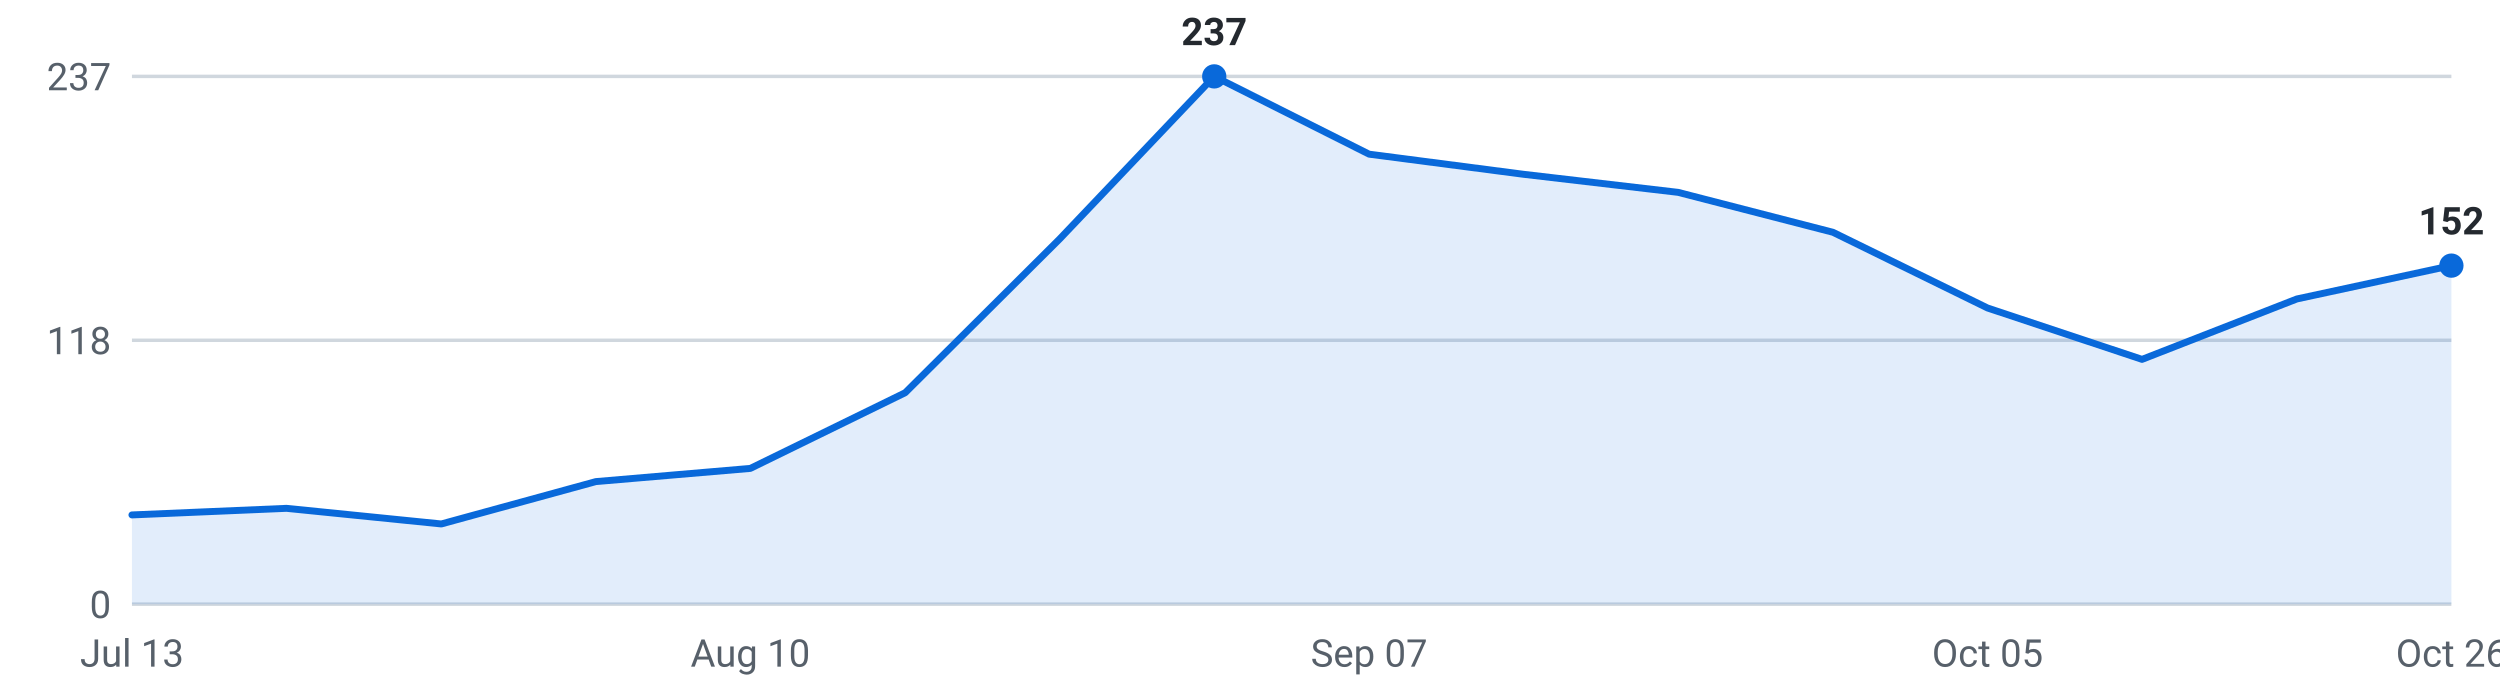
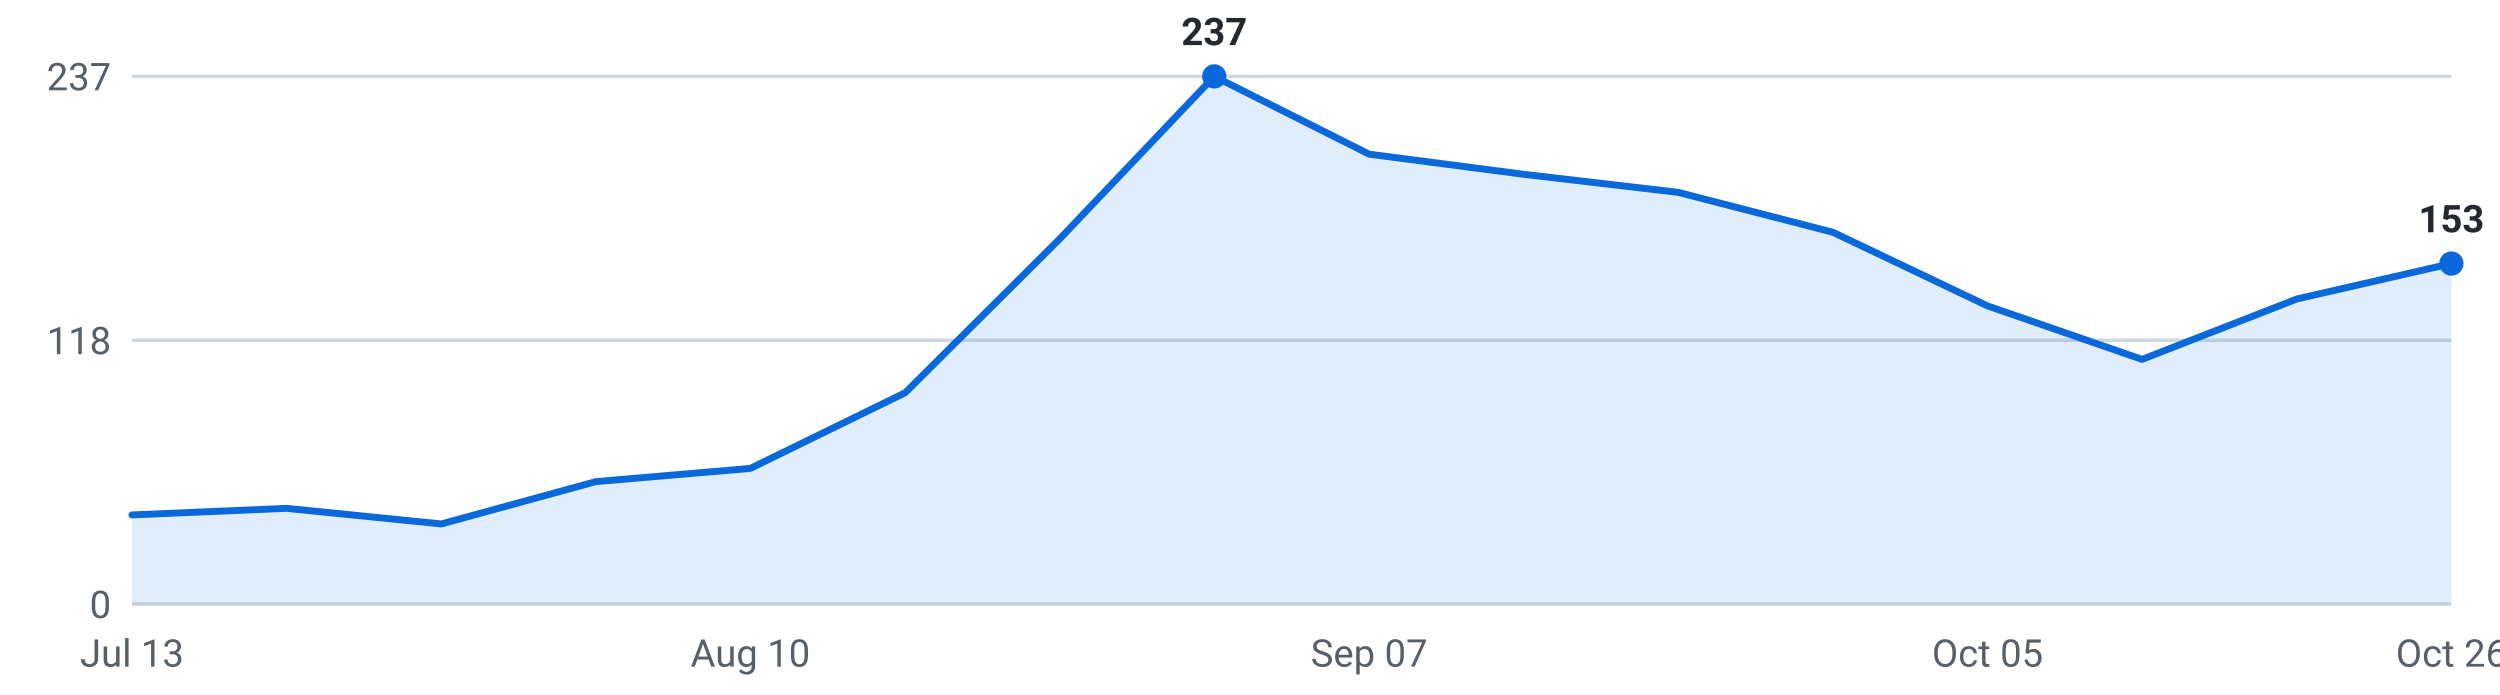
<svg xmlns="http://www.w3.org/2000/svg" viewBox="0 0 720 200" width="720" height="200" role="img" aria-label="Internships posted per week, last 16 weeks">
  <g font-family="-apple-system,Segoe UI,Roboto,sans-serif" font-size="11">
    <line x1="38" y1="174.0" x2="706" y2="174.0" stroke="#d0d7de" stroke-width="1" />
    <text x="32" y="178.0" text-anchor="end" fill="#57606a">0</text>
    <line x1="38" y1="98.0" x2="706" y2="98.0" stroke="#d0d7de" stroke-width="1" />
    <text x="32" y="102.0" text-anchor="end" fill="#57606a">118</text>
    <line x1="38" y1="22.0" x2="706" y2="22.0" stroke="#d0d7de" stroke-width="1" />
    <text x="32" y="26.0" text-anchor="end" fill="#57606a">237</text>
-     <path d="M38.0,174 L38.0,148.3 L82.5,146.4 L127.1,150.9 L171.6,138.7 L216.1,134.9 L260.7,113.1 L305.2,68.8 L349.7,22.0 L394.3,44.4 L438.8,50.2 L483.3,55.4 L527.9,66.9 L572.4,88.7 L616.9,103.5 L661.5,86.1 L706.0,76.5 L706.0,174 Z" fill="#0969da" fill-opacity="0.12" />
-     <polyline points="38.0,148.3 82.5,146.4 127.1,150.9 171.6,138.7 216.1,134.9 260.7,113.1 305.2,68.8 349.7,22.0 394.3,44.4 438.8,50.2 483.3,55.4 527.9,66.9 572.4,88.7 616.9,103.5 661.5,86.1 706.0,76.5" fill="none" stroke="#0969da" stroke-width="2" stroke-linejoin="round" stroke-linecap="round" />
-     <circle cx="706.0" cy="76.5" r="3.5" fill="#0969da" />
-     <text x="706.0" y="67.5" text-anchor="middle" fill="#24292f" font-weight="600">152</text>
+     <path d="M38.0,174 L38.0,148.3 L82.5,146.4 L127.1,150.9 L171.6,138.7 L216.1,134.9 L260.7,113.1 L305.2,68.8 L349.7,22.0 L394.3,44.4 L438.8,50.2 L483.3,55.4 L527.9,66.9 L572.4,88.1 L616.9,103.5 L661.5,86.1 L706.0,75.9 L706.0,174 Z" fill="#0969da" fill-opacity="0.12" />
+     <polyline points="38.0,148.3 82.5,146.4 127.1,150.9 171.6,138.7 216.1,134.9 260.7,113.1 305.2,68.8 349.7,22.0 394.3,44.4 438.8,50.2 483.3,55.4 527.9,66.9 572.4,88.1 616.9,103.5 661.5,86.1 706.0,75.9" fill="none" stroke="#0969da" stroke-width="2" stroke-linejoin="round" stroke-linecap="round" />
+     <circle cx="706.0" cy="75.9" r="3.5" fill="#0969da" />
+     <text x="706.0" y="66.9" text-anchor="middle" fill="#24292f" font-weight="600">153</text>
    <circle cx="349.7" cy="22.0" r="3.5" fill="#0969da" />
    <text x="349.7" y="13.0" text-anchor="middle" fill="#24292f" font-weight="600">237</text>
    <text x="38.0" y="192" text-anchor="middle" fill="#57606a">Jul 13</text>
    <text x="216.1" y="192" text-anchor="middle" fill="#57606a">Aug 10</text>
    <text x="394.3" y="192" text-anchor="middle" fill="#57606a">Sep 07</text>
    <text x="572.4" y="192" text-anchor="middle" fill="#57606a">Oct 05</text>
    <text x="706.0" y="192" text-anchor="middle" fill="#57606a">Oct 26</text>
  </g>
</svg>
